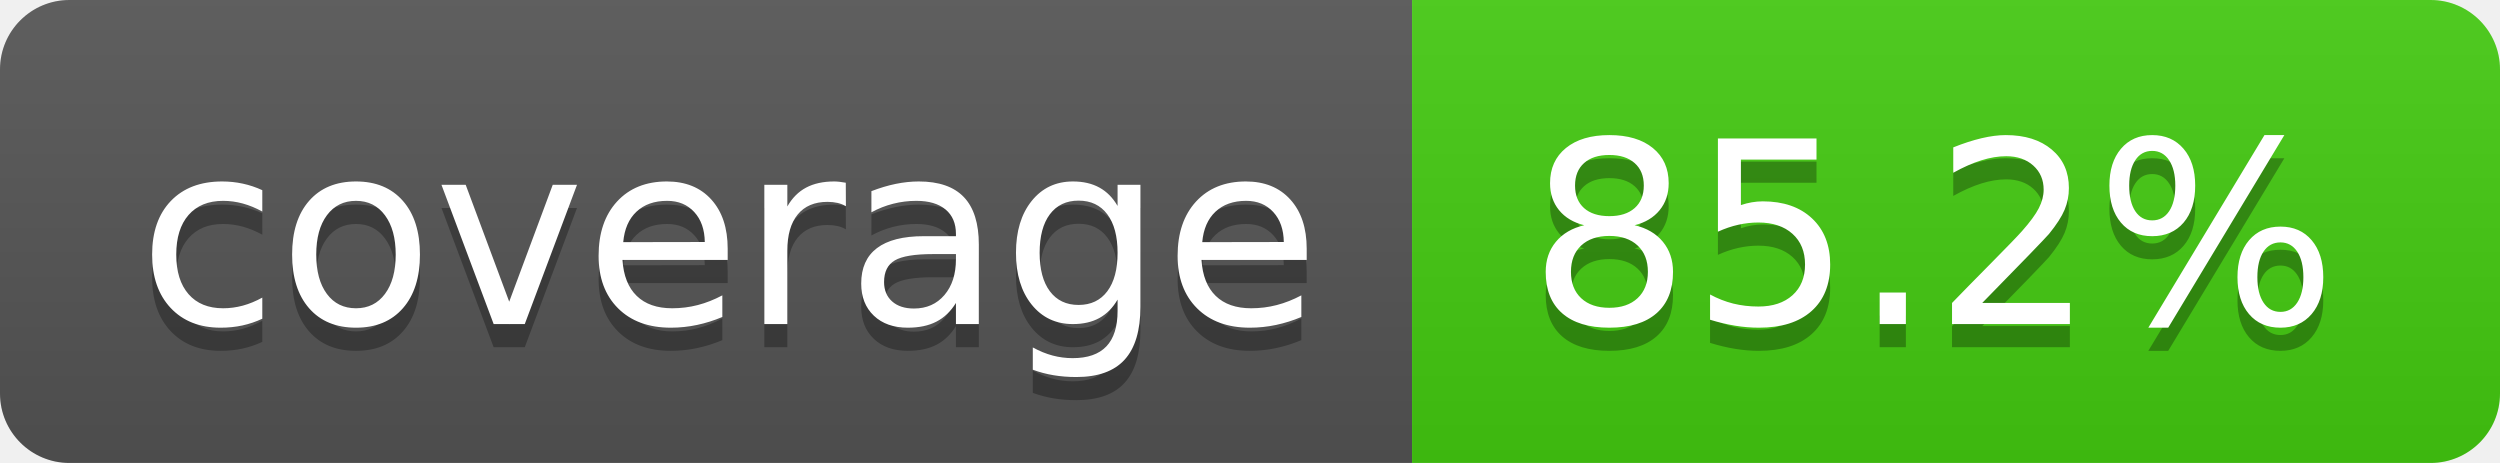
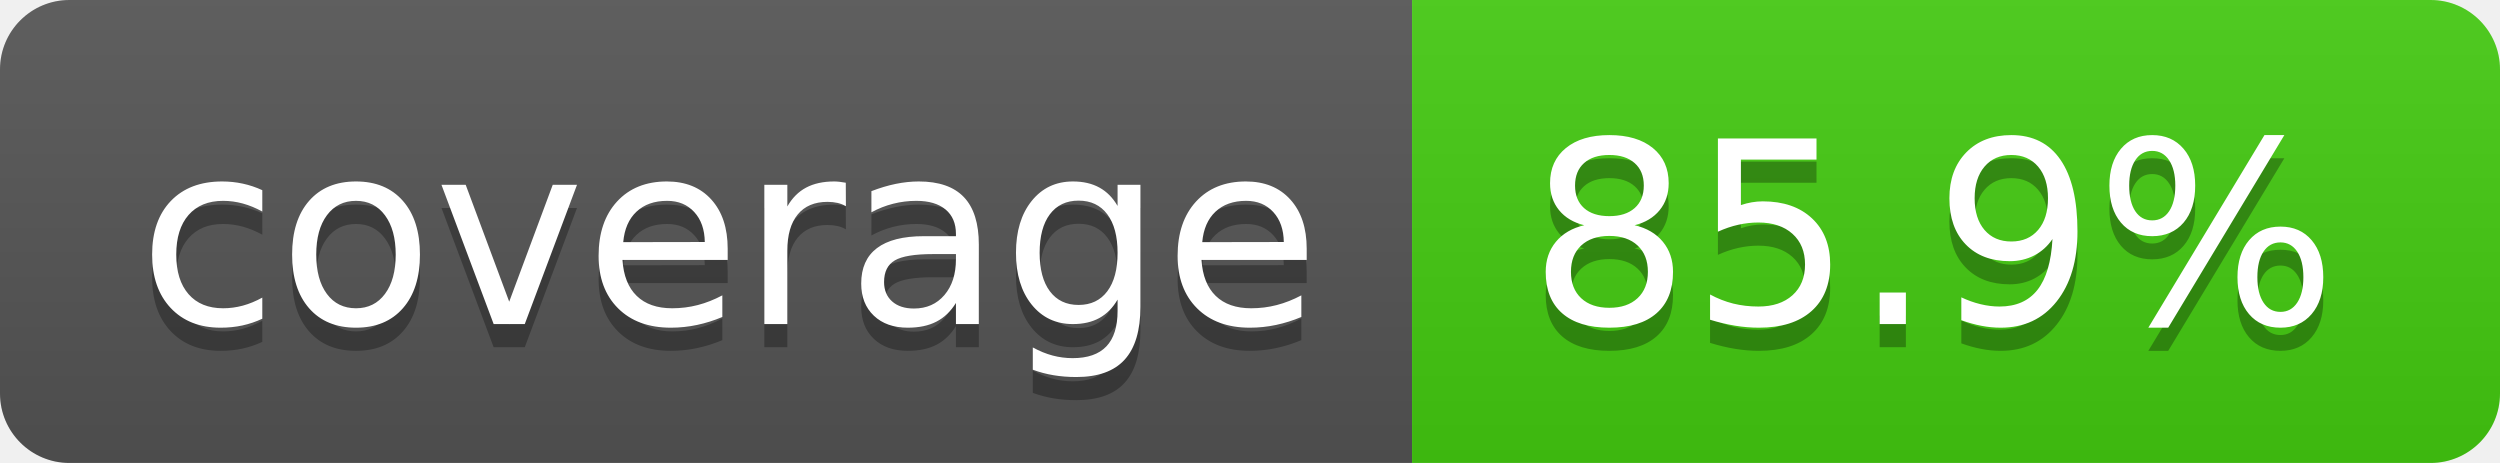
- <svg xmlns="http://www.w3.org/2000/svg" width="108" height="20" role="img" aria-label="coverage: 85.2%">
+ <svg xmlns="http://www.w3.org/2000/svg" width="108" height="20" role="img" aria-label="coverage: 85.9%">
  <linearGradient id="s" x2="0" y2="100%">
    <stop offset="0" stop-color="#bbb" stop-opacity=".1" />
    <stop offset="1" stop-opacity=".1" />
  </linearGradient>
  <clipPath id="r">
    <rect width="108" height="20" rx="3" fill="#fff" />
  </clipPath>
  <g clip-path="url(#r)">
    <rect width="61" height="20" fill="#555" />
    <rect x="61" width="47" height="20" fill="#4c1" />
    <rect width="108" height="20" fill="url(#s)" />
  </g>
  <g fill="#fff" text-anchor="middle" font-family="Verdana,Geneva,DejaVu Sans,sans-serif" text-rendering="geometricPrecision" font-size="110">
    <text aria-hidden="true" x="315" y="150" fill="#010101" fill-opacity=".3" transform="scale(.1)" textLength="510">coverage</text>
    <text x="315" y="140" transform="scale(.1)" fill="#fff" textLength="510">coverage</text>
-     <text aria-hidden="true" x="835" y="150" fill="#010101" fill-opacity=".3" transform="scale(.1)" textLength="370">85.2%</text>
-     <text x="835" y="140" transform="scale(.1)" fill="#fff" textLength="370">85.2%</text>
+     <text aria-hidden="true" x="835" y="150" fill="#010101" fill-opacity=".3" transform="scale(.1)" textLength="370">85.9%</text>
+     <text x="835" y="140" transform="scale(.1)" fill="#fff" textLength="370">85.9%</text>
  </g>
</svg>
